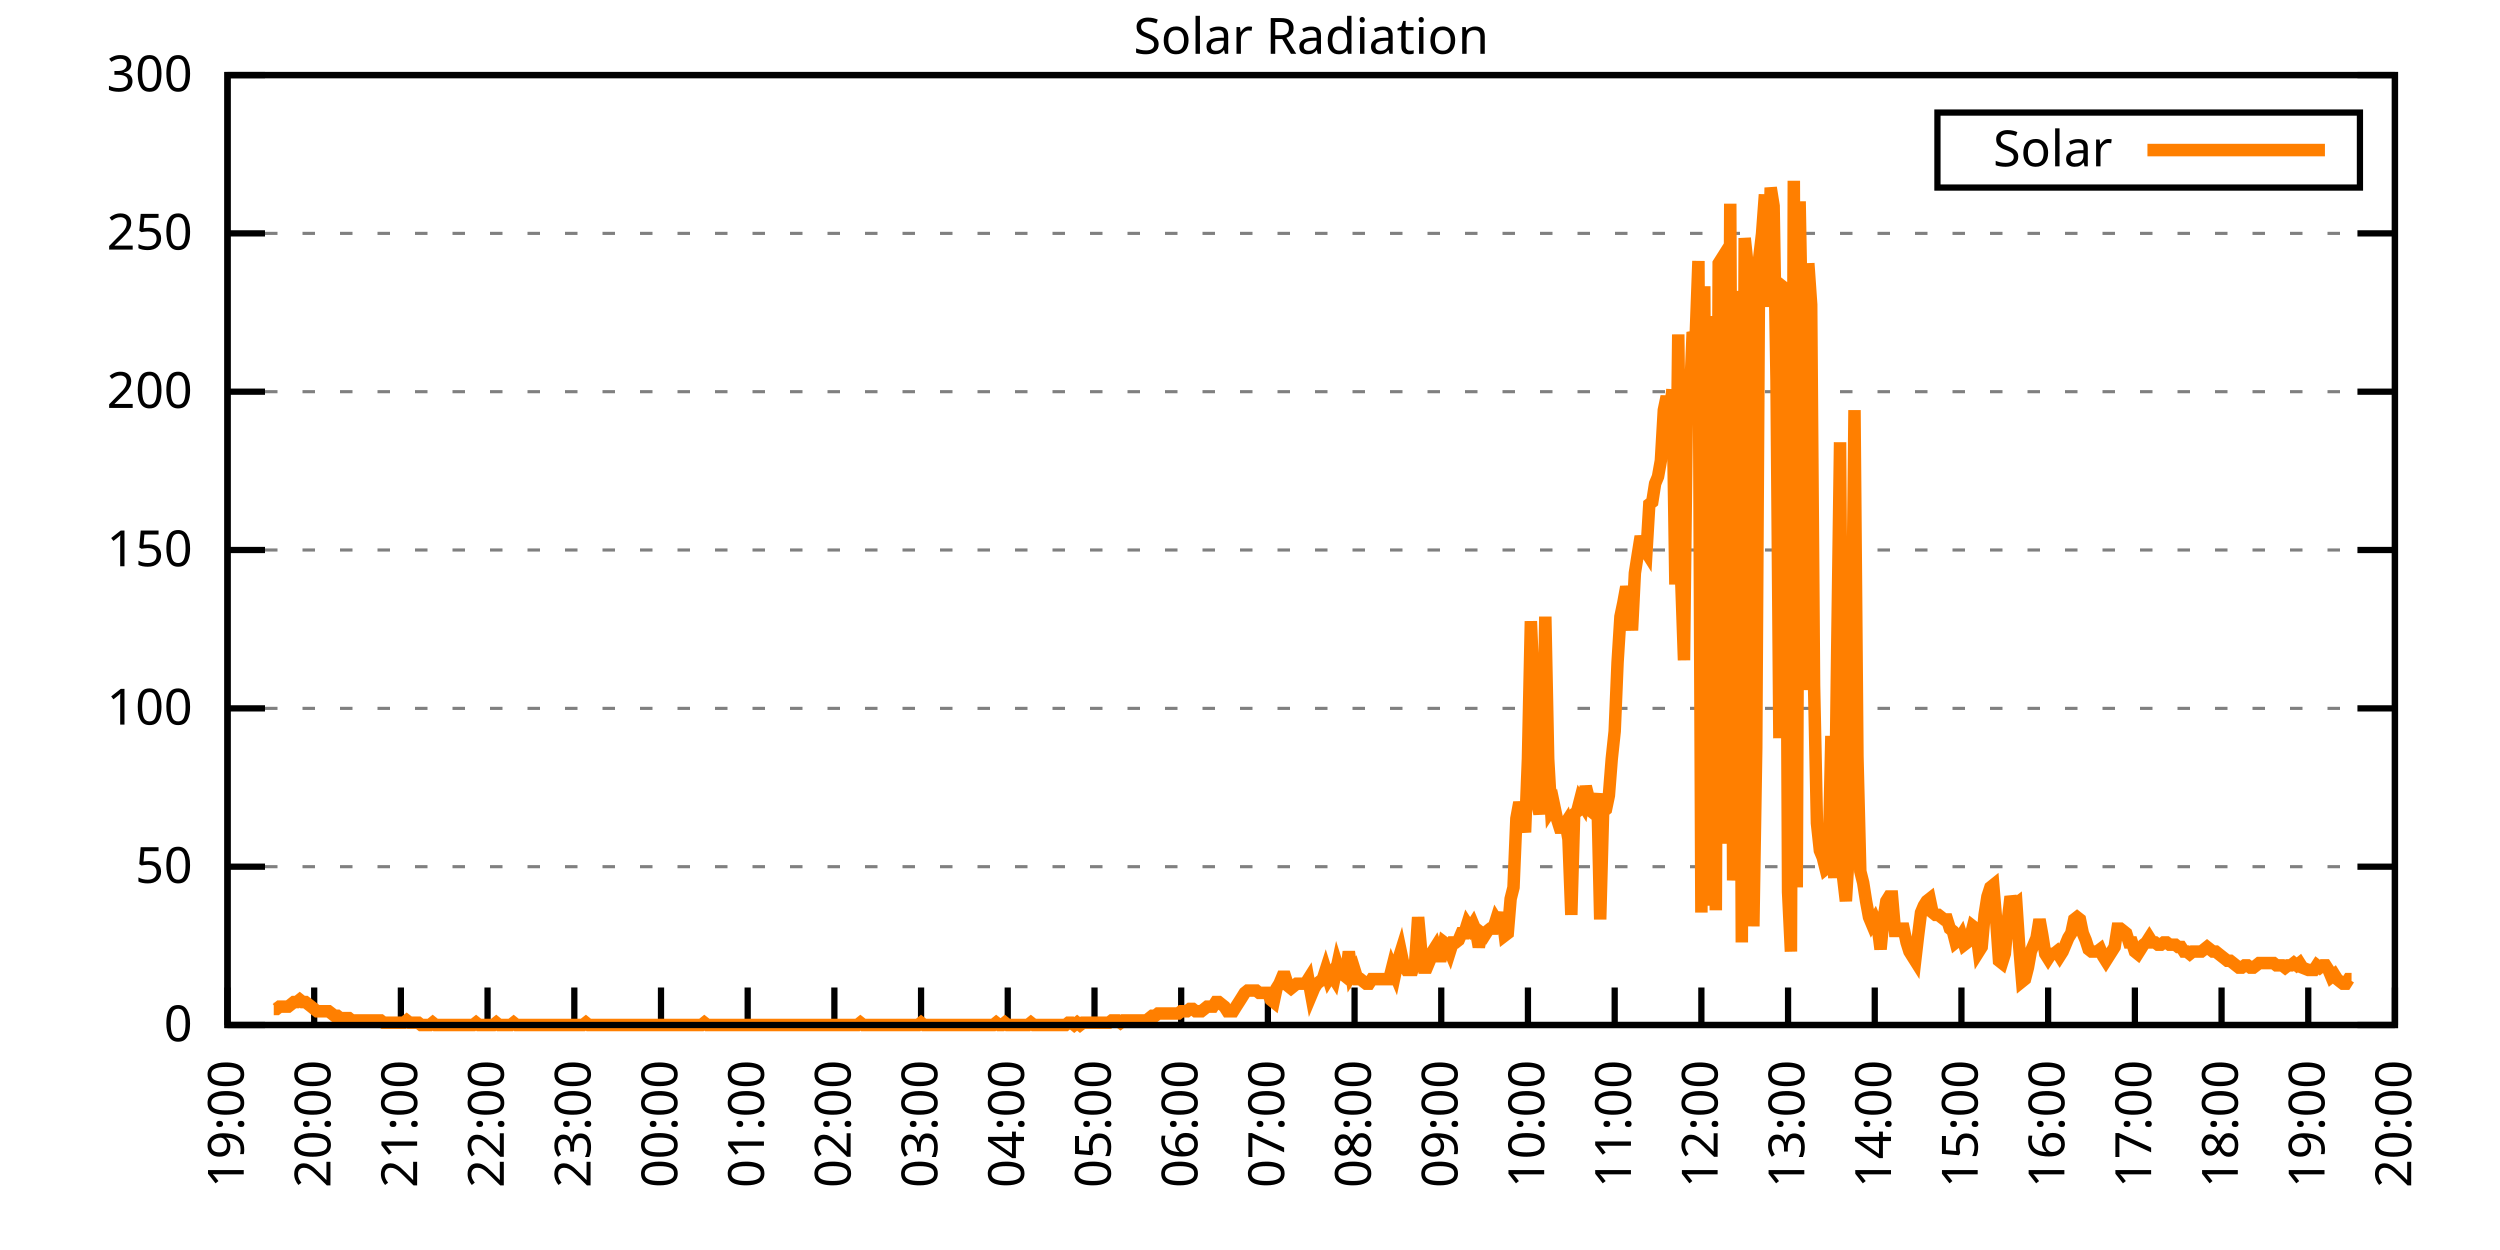
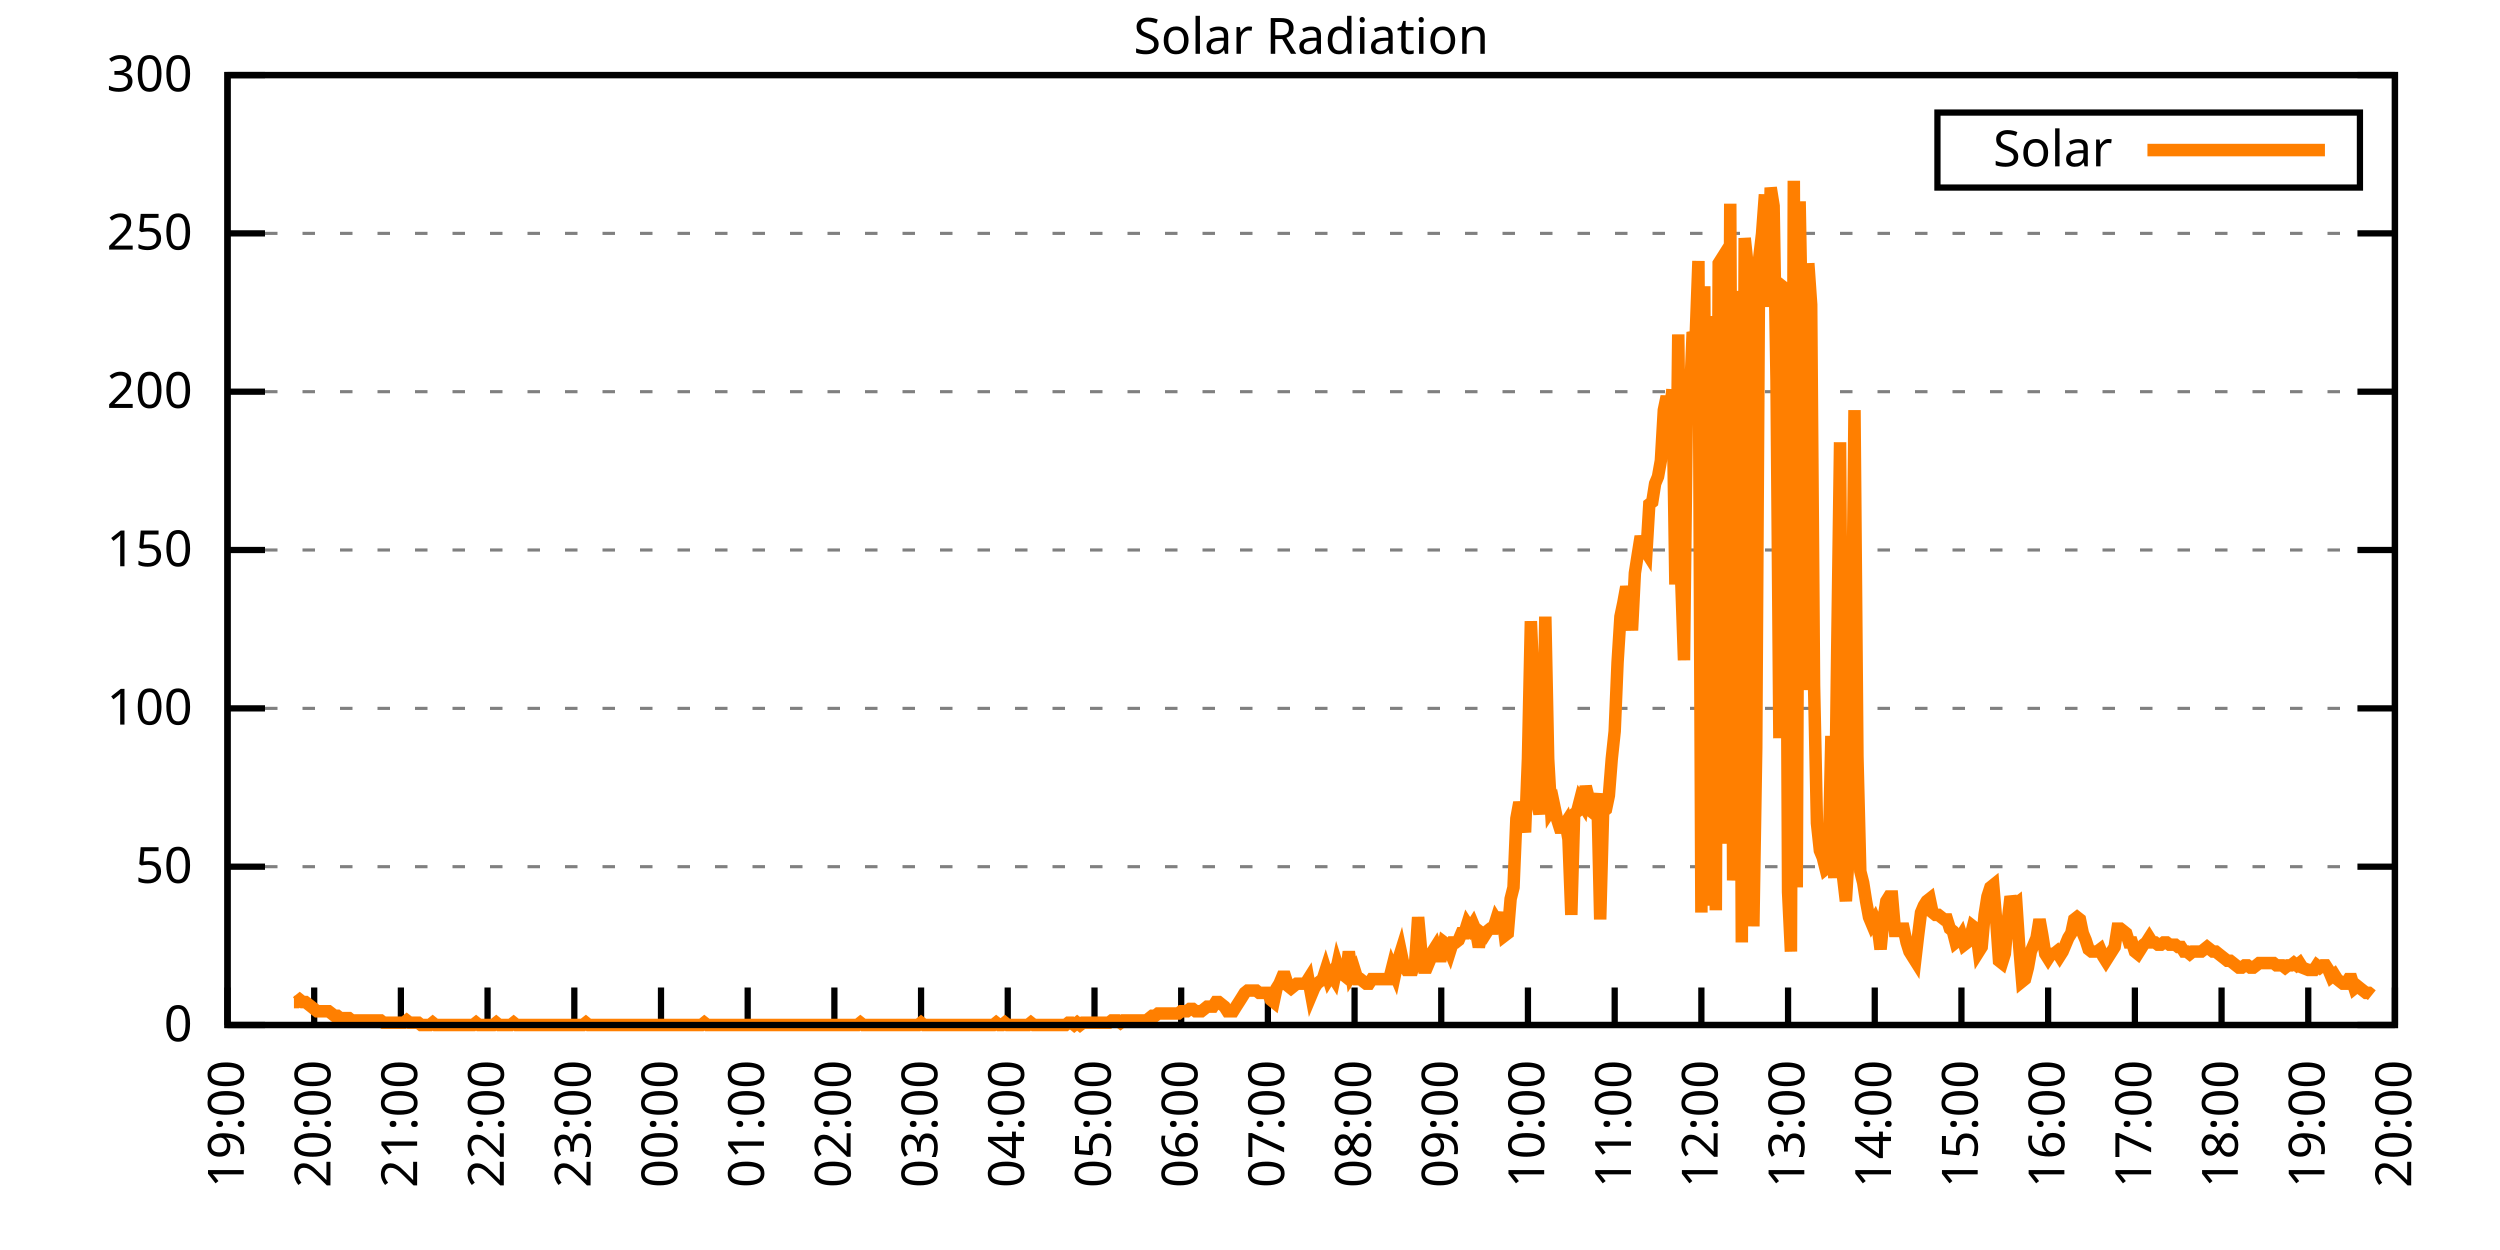
<svg xmlns="http://www.w3.org/2000/svg" xmlns:xlink="http://www.w3.org/1999/xlink" width="400" height="200" viewBox="0 0 400 200">
  <g id="gnuplot_canvas">
    <rect x="0" y="0" width="400" height="200" fill="none" />
    <defs>
      <circle id="gpDot" r="0.5" stroke-width="0.5" stroke="currentColor" />
      <path id="gpPt0" stroke-width="0.333" stroke="currentColor" d="M-1,0 h2 M0,-1 v2" />
      <path id="gpPt1" stroke-width="0.333" stroke="currentColor" d="M-1,-1 L1,1 M1,-1 L-1,1" />
      <path id="gpPt2" stroke-width="0.333" stroke="currentColor" d="M-1,0 L1,0 M0,-1 L0,1 M-1,-1 L1,1 M-1,1 L1,-1" />
      <rect id="gpPt3" stroke-width="0.333" stroke="currentColor" x="-1" y="-1" width="2" height="2" />
      <rect id="gpPt4" stroke-width="0.333" stroke="currentColor" fill="currentColor" x="-1" y="-1" width="2" height="2" />
      <circle id="gpPt5" stroke-width="0.333" stroke="currentColor" cx="0" cy="0" r="1" />
      <use xlink:href="#gpPt5" id="gpPt6" fill="currentColor" stroke="none" />
      <path id="gpPt7" stroke-width="0.333" stroke="currentColor" d="M0,-1.33 L-1.33,0.67 L1.33,0.67 z" />
      <use xlink:href="#gpPt7" id="gpPt8" fill="currentColor" stroke="none" />
      <use xlink:href="#gpPt7" id="gpPt9" stroke="currentColor" transform="rotate(180)" />
      <use xlink:href="#gpPt9" id="gpPt10" fill="currentColor" stroke="none" />
      <use xlink:href="#gpPt3" id="gpPt11" stroke="currentColor" transform="rotate(45)" />
      <use xlink:href="#gpPt11" id="gpPt12" fill="currentColor" stroke="none" />
      <path id="gpPt13" stroke-width="0.333" stroke="currentColor" d="M0,1.330 L1.265,0.411 L0.782,-1.067 L-0.782,-1.076 L-1.265,0.411 z" />
      <use xlink:href="#gpPt13" id="gpPt14" fill="currentColor" stroke="none" />
      <filter id="textbox" filterUnits="objectBoundingBox" x="0" y="0" height="1" width="1">
        <feFlood flood-color="white" flood-opacity="1" result="bgnd" />
        <feComposite in="SourceGraphic" in2="bgnd" operator="atop" />
      </filter>
      <filter id="greybox" filterUnits="objectBoundingBox" x="0" y="0" height="1" width="1">
        <feFlood flood-color="lightgrey" flood-opacity="1" result="grey" />
        <feComposite in="SourceGraphic" in2="grey" operator="atop" />
      </filter>
    </defs>
    <g fill="none" color="white" stroke="currentColor" stroke-width="1.00" stroke-linecap="butt" stroke-linejoin="miter">
</g>
    <g fill="none" color="black" stroke="currentColor" stroke-width="1.00" stroke-linecap="butt" stroke-linejoin="miter">
      <g stroke="none" shape-rendering="crispEdges">
        <polygon fill="rgb(255, 255, 255)" points="36.40,164.00 383.18,164.00 383.18,12.02 36.40,12.02 " />
      </g>
    </g>
    <g fill="none" color="black" stroke="currentColor" stroke-width="1.00" stroke-linecap="butt" stroke-linejoin="miter">
</g>
    <g fill="none" color="black" stroke="black" stroke-width="0.50" stroke-linecap="butt" stroke-linejoin="miter">
</g>
    <g fill="none" color="gray" stroke="currentColor" stroke-width="0.50" stroke-linecap="butt" stroke-linejoin="miter">
      <path stroke="gray" stroke-dasharray="2,4" class="gridline" d="M36.40,164.00 L383.19,164.00  " />
    </g>
    <g fill="none" color="gray" stroke="gray" stroke-width="1.00" stroke-linecap="butt" stroke-linejoin="miter">
</g>
    <g fill="none" color="black" stroke="currentColor" stroke-width="1.00" stroke-linecap="butt" stroke-linejoin="miter">
      <path stroke="black" d="M36.40,164.00 L42.40,164.00 M383.19,164.00 L377.19,164.00  " />
      <g transform="translate(30.80,166.60)" stroke="none" fill="black" font-family="Sans" font-size="8.00" text-anchor="end">
        <text>
          <tspan font-family="Sans"> 0</tspan>
        </text>
      </g>
    </g>
    <g fill="none" color="black" stroke="currentColor" stroke-width="1.00" stroke-linecap="butt" stroke-linejoin="miter">
</g>
    <g fill="none" color="black" stroke="black" stroke-width="0.50" stroke-linecap="butt" stroke-linejoin="miter">
</g>
    <g fill="none" color="gray" stroke="currentColor" stroke-width="0.50" stroke-linecap="butt" stroke-linejoin="miter">
      <path stroke="gray" stroke-dasharray="2,4" class="gridline" d="M36.40,138.67 L383.19,138.67  " />
    </g>
    <g fill="none" color="gray" stroke="gray" stroke-width="1.00" stroke-linecap="butt" stroke-linejoin="miter">
</g>
    <g fill="none" color="black" stroke="currentColor" stroke-width="1.00" stroke-linecap="butt" stroke-linejoin="miter">
      <path stroke="black" d="M36.40,138.67 L42.40,138.67 M383.19,138.67 L377.19,138.67  " />
      <g transform="translate(30.80,141.27)" stroke="none" fill="black" font-family="Sans" font-size="8.00" text-anchor="end">
        <text>
          <tspan font-family="Sans"> 50</tspan>
        </text>
      </g>
    </g>
    <g fill="none" color="black" stroke="currentColor" stroke-width="1.00" stroke-linecap="butt" stroke-linejoin="miter">
</g>
    <g fill="none" color="black" stroke="black" stroke-width="0.50" stroke-linecap="butt" stroke-linejoin="miter">
</g>
    <g fill="none" color="gray" stroke="currentColor" stroke-width="0.50" stroke-linecap="butt" stroke-linejoin="miter">
      <path stroke="gray" stroke-dasharray="2,4" class="gridline" d="M36.40,113.34 L383.19,113.34  " />
    </g>
    <g fill="none" color="gray" stroke="gray" stroke-width="1.00" stroke-linecap="butt" stroke-linejoin="miter">
</g>
    <g fill="none" color="black" stroke="currentColor" stroke-width="1.00" stroke-linecap="butt" stroke-linejoin="miter">
      <path stroke="black" d="M36.40,113.34 L42.40,113.34 M383.19,113.34 L377.19,113.34  " />
      <g transform="translate(30.80,115.94)" stroke="none" fill="black" font-family="Sans" font-size="8.00" text-anchor="end">
        <text>
          <tspan font-family="Sans"> 100</tspan>
        </text>
      </g>
    </g>
    <g fill="none" color="black" stroke="currentColor" stroke-width="1.00" stroke-linecap="butt" stroke-linejoin="miter">
</g>
    <g fill="none" color="black" stroke="black" stroke-width="0.50" stroke-linecap="butt" stroke-linejoin="miter">
</g>
    <g fill="none" color="gray" stroke="currentColor" stroke-width="0.50" stroke-linecap="butt" stroke-linejoin="miter">
      <path stroke="gray" stroke-dasharray="2,4" class="gridline" d="M36.40,88.00 L383.19,88.00  " />
    </g>
    <g fill="none" color="gray" stroke="gray" stroke-width="1.00" stroke-linecap="butt" stroke-linejoin="miter">
</g>
    <g fill="none" color="black" stroke="currentColor" stroke-width="1.00" stroke-linecap="butt" stroke-linejoin="miter">
      <path stroke="black" d="M36.40,88.00 L42.40,88.00 M383.19,88.00 L377.19,88.00  " />
      <g transform="translate(30.80,90.60)" stroke="none" fill="black" font-family="Sans" font-size="8.00" text-anchor="end">
        <text>
          <tspan font-family="Sans"> 150</tspan>
        </text>
      </g>
    </g>
    <g fill="none" color="black" stroke="currentColor" stroke-width="1.00" stroke-linecap="butt" stroke-linejoin="miter">
</g>
    <g fill="none" color="black" stroke="black" stroke-width="0.50" stroke-linecap="butt" stroke-linejoin="miter">
</g>
    <g fill="none" color="gray" stroke="currentColor" stroke-width="0.50" stroke-linecap="butt" stroke-linejoin="miter">
      <path stroke="gray" stroke-dasharray="2,4" class="gridline" d="M36.40,62.67 L383.19,62.67  " />
    </g>
    <g fill="none" color="gray" stroke="gray" stroke-width="1.00" stroke-linecap="butt" stroke-linejoin="miter">
</g>
    <g fill="none" color="black" stroke="currentColor" stroke-width="1.00" stroke-linecap="butt" stroke-linejoin="miter">
      <path stroke="black" d="M36.40,62.67 L42.40,62.67 M383.19,62.67 L377.19,62.67  " />
      <g transform="translate(30.80,65.27)" stroke="none" fill="black" font-family="Sans" font-size="8.00" text-anchor="end">
        <text>
          <tspan font-family="Sans"> 200</tspan>
        </text>
      </g>
    </g>
    <g fill="none" color="black" stroke="currentColor" stroke-width="1.00" stroke-linecap="butt" stroke-linejoin="miter">
</g>
    <g fill="none" color="black" stroke="black" stroke-width="0.50" stroke-linecap="butt" stroke-linejoin="miter">
</g>
    <g fill="none" color="gray" stroke="currentColor" stroke-width="0.50" stroke-linecap="butt" stroke-linejoin="miter">
      <path stroke="gray" stroke-dasharray="2,4" class="gridline" d="M36.40,37.34 L383.19,37.34  " />
    </g>
    <g fill="none" color="gray" stroke="gray" stroke-width="1.00" stroke-linecap="butt" stroke-linejoin="miter">
</g>
    <g fill="none" color="black" stroke="currentColor" stroke-width="1.00" stroke-linecap="butt" stroke-linejoin="miter">
      <path stroke="black" d="M36.40,37.34 L42.40,37.34 M383.19,37.34 L377.19,37.34  " />
      <g transform="translate(30.80,39.94)" stroke="none" fill="black" font-family="Sans" font-size="8.00" text-anchor="end">
        <text>
          <tspan font-family="Sans"> 250</tspan>
        </text>
      </g>
    </g>
    <g fill="none" color="black" stroke="currentColor" stroke-width="1.00" stroke-linecap="butt" stroke-linejoin="miter">
</g>
    <g fill="none" color="black" stroke="black" stroke-width="0.50" stroke-linecap="butt" stroke-linejoin="miter">
</g>
    <g fill="none" color="gray" stroke="currentColor" stroke-width="0.50" stroke-linecap="butt" stroke-linejoin="miter">
      <path stroke="gray" stroke-dasharray="2,4" class="gridline" d="M36.40,12.01 L383.19,12.01  " />
    </g>
    <g fill="none" color="gray" stroke="gray" stroke-width="1.00" stroke-linecap="butt" stroke-linejoin="miter">
</g>
    <g fill="none" color="black" stroke="currentColor" stroke-width="1.00" stroke-linecap="butt" stroke-linejoin="miter">
      <path stroke="black" d="M36.40,12.01 L42.40,12.01 M383.19,12.01 L377.19,12.01  " />
      <g transform="translate(30.80,14.61)" stroke="none" fill="black" font-family="Sans" font-size="8.00" text-anchor="end">
        <text>
          <tspan font-family="Sans"> 300</tspan>
        </text>
      </g>
    </g>
    <g fill="none" color="black" stroke="currentColor" stroke-width="1.00" stroke-linecap="butt" stroke-linejoin="miter">
      <path stroke="black" d="M36.40,164.00 L36.40,158.00  " />
      <g transform="translate(39.00,169.60) rotate(270.00)" stroke="none" fill="black" font-family="Sans" font-size="8.00" text-anchor="end">
        <text>
          <tspan font-family="Sans">19:00</tspan>
        </text>
      </g>
    </g>
    <g fill="none" color="black" stroke="currentColor" stroke-width="1.00" stroke-linecap="butt" stroke-linejoin="miter">
      <path stroke="black" d="M50.27,164.00 L50.27,158.00  " />
      <g transform="translate(52.87,169.60) rotate(270.00)" stroke="none" fill="black" font-family="Sans" font-size="8.00" text-anchor="end">
        <text>
          <tspan font-family="Sans">20:00</tspan>
        </text>
      </g>
    </g>
    <g fill="none" color="black" stroke="currentColor" stroke-width="1.00" stroke-linecap="butt" stroke-linejoin="miter">
      <path stroke="black" d="M64.14,164.00 L64.14,158.00  " />
      <g transform="translate(66.74,169.60) rotate(270.00)" stroke="none" fill="black" font-family="Sans" font-size="8.00" text-anchor="end">
        <text>
          <tspan font-family="Sans">21:00</tspan>
        </text>
      </g>
    </g>
    <g fill="none" color="black" stroke="currentColor" stroke-width="1.00" stroke-linecap="butt" stroke-linejoin="miter">
      <path stroke="black" d="M78.01,164.00 L78.01,158.00  " />
      <g transform="translate(80.61,169.60) rotate(270.00)" stroke="none" fill="black" font-family="Sans" font-size="8.00" text-anchor="end">
        <text>
          <tspan font-family="Sans">22:00</tspan>
        </text>
      </g>
    </g>
    <g fill="none" color="black" stroke="currentColor" stroke-width="1.00" stroke-linecap="butt" stroke-linejoin="miter">
      <path stroke="black" d="M91.89,164.00 L91.89,158.00  " />
      <g transform="translate(94.49,169.60) rotate(270.00)" stroke="none" fill="black" font-family="Sans" font-size="8.00" text-anchor="end">
        <text>
          <tspan font-family="Sans">23:00</tspan>
        </text>
      </g>
    </g>
    <g fill="none" color="black" stroke="currentColor" stroke-width="1.00" stroke-linecap="butt" stroke-linejoin="miter">
      <path stroke="black" d="M105.76,164.00 L105.76,158.00  " />
      <g transform="translate(108.36,169.60) rotate(270.00)" stroke="none" fill="black" font-family="Sans" font-size="8.00" text-anchor="end">
        <text>
          <tspan font-family="Sans">00:00</tspan>
        </text>
      </g>
    </g>
    <g fill="none" color="black" stroke="currentColor" stroke-width="1.00" stroke-linecap="butt" stroke-linejoin="miter">
      <path stroke="black" d="M119.63,164.00 L119.63,158.00  " />
      <g transform="translate(122.23,169.60) rotate(270.00)" stroke="none" fill="black" font-family="Sans" font-size="8.00" text-anchor="end">
        <text>
          <tspan font-family="Sans">01:00</tspan>
        </text>
      </g>
    </g>
    <g fill="none" color="black" stroke="currentColor" stroke-width="1.00" stroke-linecap="butt" stroke-linejoin="miter">
      <path stroke="black" d="M133.50,164.00 L133.50,158.00  " />
      <g transform="translate(136.10,169.60) rotate(270.00)" stroke="none" fill="black" font-family="Sans" font-size="8.00" text-anchor="end">
        <text>
          <tspan font-family="Sans">02:00</tspan>
        </text>
      </g>
    </g>
    <g fill="none" color="black" stroke="currentColor" stroke-width="1.00" stroke-linecap="butt" stroke-linejoin="miter">
      <path stroke="black" d="M147.37,164.00 L147.37,158.00  " />
      <g transform="translate(149.97,169.60) rotate(270.00)" stroke="none" fill="black" font-family="Sans" font-size="8.00" text-anchor="end">
        <text>
          <tspan font-family="Sans">03:00</tspan>
        </text>
      </g>
    </g>
    <g fill="none" color="black" stroke="currentColor" stroke-width="1.00" stroke-linecap="butt" stroke-linejoin="miter">
      <path stroke="black" d="M161.24,164.00 L161.24,158.00  " />
      <g transform="translate(163.84,169.60) rotate(270.00)" stroke="none" fill="black" font-family="Sans" font-size="8.00" text-anchor="end">
        <text>
          <tspan font-family="Sans">04:00</tspan>
        </text>
      </g>
    </g>
    <g fill="none" color="black" stroke="currentColor" stroke-width="1.00" stroke-linecap="butt" stroke-linejoin="miter">
      <path stroke="black" d="M175.12,164.00 L175.12,158.00  " />
      <g transform="translate(177.72,169.60) rotate(270.00)" stroke="none" fill="black" font-family="Sans" font-size="8.00" text-anchor="end">
        <text>
          <tspan font-family="Sans">05:00</tspan>
        </text>
      </g>
    </g>
    <g fill="none" color="black" stroke="currentColor" stroke-width="1.00" stroke-linecap="butt" stroke-linejoin="miter">
      <path stroke="black" d="M188.99,164.00 L188.99,158.00  " />
      <g transform="translate(191.59,169.60) rotate(270.00)" stroke="none" fill="black" font-family="Sans" font-size="8.00" text-anchor="end">
        <text>
          <tspan font-family="Sans">06:00</tspan>
        </text>
      </g>
    </g>
    <g fill="none" color="black" stroke="currentColor" stroke-width="1.00" stroke-linecap="butt" stroke-linejoin="miter">
      <path stroke="black" d="M202.86,164.00 L202.86,158.00  " />
      <g transform="translate(205.46,169.60) rotate(270.00)" stroke="none" fill="black" font-family="Sans" font-size="8.00" text-anchor="end">
        <text>
          <tspan font-family="Sans">07:00</tspan>
        </text>
      </g>
    </g>
    <g fill="none" color="black" stroke="currentColor" stroke-width="1.00" stroke-linecap="butt" stroke-linejoin="miter">
      <path stroke="black" d="M216.73,164.00 L216.73,158.00  " />
      <g transform="translate(219.33,169.60) rotate(270.00)" stroke="none" fill="black" font-family="Sans" font-size="8.00" text-anchor="end">
        <text>
          <tspan font-family="Sans">08:00</tspan>
        </text>
      </g>
    </g>
    <g fill="none" color="black" stroke="currentColor" stroke-width="1.00" stroke-linecap="butt" stroke-linejoin="miter">
      <path stroke="black" d="M230.60,164.00 L230.60,158.00  " />
      <g transform="translate(233.20,169.60) rotate(270.00)" stroke="none" fill="black" font-family="Sans" font-size="8.00" text-anchor="end">
        <text>
          <tspan font-family="Sans">09:00</tspan>
        </text>
      </g>
    </g>
    <g fill="none" color="black" stroke="currentColor" stroke-width="1.00" stroke-linecap="butt" stroke-linejoin="miter">
      <path stroke="black" d="M244.47,164.00 L244.47,158.00  " />
      <g transform="translate(247.07,169.60) rotate(270.00)" stroke="none" fill="black" font-family="Sans" font-size="8.00" text-anchor="end">
        <text>
          <tspan font-family="Sans">10:00</tspan>
        </text>
      </g>
    </g>
    <g fill="none" color="black" stroke="currentColor" stroke-width="1.00" stroke-linecap="butt" stroke-linejoin="miter">
      <path stroke="black" d="M258.35,164.00 L258.35,158.00  " />
      <g transform="translate(260.95,169.60) rotate(270.00)" stroke="none" fill="black" font-family="Sans" font-size="8.00" text-anchor="end">
        <text>
          <tspan font-family="Sans">11:00</tspan>
        </text>
      </g>
    </g>
    <g fill="none" color="black" stroke="currentColor" stroke-width="1.00" stroke-linecap="butt" stroke-linejoin="miter">
      <path stroke="black" d="M272.22,164.00 L272.22,158.00  " />
      <g transform="translate(274.82,169.60) rotate(270.00)" stroke="none" fill="black" font-family="Sans" font-size="8.00" text-anchor="end">
        <text>
          <tspan font-family="Sans">12:00</tspan>
        </text>
      </g>
    </g>
    <g fill="none" color="black" stroke="currentColor" stroke-width="1.00" stroke-linecap="butt" stroke-linejoin="miter">
      <path stroke="black" d="M286.09,164.00 L286.09,158.00  " />
      <g transform="translate(288.69,169.60) rotate(270.00)" stroke="none" fill="black" font-family="Sans" font-size="8.00" text-anchor="end">
        <text>
          <tspan font-family="Sans">13:00</tspan>
        </text>
      </g>
    </g>
    <g fill="none" color="black" stroke="currentColor" stroke-width="1.00" stroke-linecap="butt" stroke-linejoin="miter">
      <path stroke="black" d="M299.96,164.00 L299.96,158.00  " />
      <g transform="translate(302.56,169.60) rotate(270.00)" stroke="none" fill="black" font-family="Sans" font-size="8.00" text-anchor="end">
        <text>
          <tspan font-family="Sans">14:00</tspan>
        </text>
      </g>
    </g>
    <g fill="none" color="black" stroke="currentColor" stroke-width="1.00" stroke-linecap="butt" stroke-linejoin="miter">
      <path stroke="black" d="M313.83,164.00 L313.83,158.00  " />
      <g transform="translate(316.43,169.60) rotate(270.00)" stroke="none" fill="black" font-family="Sans" font-size="8.00" text-anchor="end">
        <text>
          <tspan font-family="Sans">15:00</tspan>
        </text>
      </g>
    </g>
    <g fill="none" color="black" stroke="currentColor" stroke-width="1.00" stroke-linecap="butt" stroke-linejoin="miter">
      <path stroke="black" d="M327.70,164.00 L327.70,158.00  " />
      <g transform="translate(330.30,169.60) rotate(270.00)" stroke="none" fill="black" font-family="Sans" font-size="8.00" text-anchor="end">
        <text>
          <tspan font-family="Sans">16:00</tspan>
        </text>
      </g>
    </g>
    <g fill="none" color="black" stroke="currentColor" stroke-width="1.00" stroke-linecap="butt" stroke-linejoin="miter">
      <path stroke="black" d="M341.58,164.00 L341.58,158.00  " />
      <g transform="translate(344.18,169.60) rotate(270.00)" stroke="none" fill="black" font-family="Sans" font-size="8.00" text-anchor="end">
        <text>
          <tspan font-family="Sans">17:00</tspan>
        </text>
      </g>
    </g>
    <g fill="none" color="black" stroke="currentColor" stroke-width="1.00" stroke-linecap="butt" stroke-linejoin="miter">
      <path stroke="black" d="M355.45,164.00 L355.45,158.00  " />
      <g transform="translate(358.05,169.60) rotate(270.00)" stroke="none" fill="black" font-family="Sans" font-size="8.00" text-anchor="end">
        <text>
          <tspan font-family="Sans">18:00</tspan>
        </text>
      </g>
    </g>
    <g fill="none" color="black" stroke="currentColor" stroke-width="1.00" stroke-linecap="butt" stroke-linejoin="miter">
      <path stroke="black" d="M369.32,164.00 L369.32,158.00  " />
      <g transform="translate(371.92,169.60) rotate(270.00)" stroke="none" fill="black" font-family="Sans" font-size="8.00" text-anchor="end">
        <text>
          <tspan font-family="Sans">19:00</tspan>
        </text>
      </g>
    </g>
    <g fill="none" color="black" stroke="currentColor" stroke-width="1.00" stroke-linecap="butt" stroke-linejoin="miter">
      <path stroke="black" d="M383.19,164.00 L383.19,158.00  " />
      <g transform="translate(385.79,169.60) rotate(270.00)" stroke="none" fill="black" font-family="Sans" font-size="8.00" text-anchor="end">
        <text>
          <tspan font-family="Sans">20:00</tspan>
        </text>
      </g>
    </g>
    <g fill="none" color="black" stroke="currentColor" stroke-width="1.00" stroke-linecap="butt" stroke-linejoin="miter">
</g>
    <g fill="none" color="black" stroke="currentColor" stroke-width="1.00" stroke-linecap="butt" stroke-linejoin="miter">
      <path stroke="black" d="M36.40,12.01 L36.40,164.00 L383.19,164.00 L383.19,12.01 L36.40,12.01 Z  " />
    </g>
    <g fill="none" color="black" stroke="currentColor" stroke-width="1.00" stroke-linecap="butt" stroke-linejoin="miter">
</g>
    <g fill="none" color="black" stroke="currentColor" stroke-width="1.00" stroke-linecap="butt" stroke-linejoin="miter">
      <path stroke="black" d="M309.99,30.01 L309.99,18.01 L377.59,18.01 L377.59,30.01 L309.99,30.01 Z  " />
    </g>
    <g id="Solar_Radiation_plot_1">
      <g fill="none" color="white" stroke="black" stroke-width="2.00" stroke-linecap="butt" stroke-linejoin="miter">
</g>
      <g fill="none" color="black" stroke="currentColor" stroke-width="2.00" stroke-linecap="butt" stroke-linejoin="miter">
        <g transform="translate(337.99,26.61)" stroke="none" fill="black" font-family="Sans" font-size="8.00" text-anchor="end">
          <text>
            <tspan font-family="Sans">Solar</tspan>
          </text>
        </g>
      </g>
      <g fill="none" color="black" stroke="currentColor" stroke-width="2.00" stroke-linecap="butt" stroke-linejoin="miter">
-         <path stroke="rgb(255, 127,   0)" d="M343.59,24.01 L371.99,24.01 M43.80,161.43 L44.26,161.43 L44.72,161.06 L45.19,161.06 L45.65,161.06 L46.11,161.06   L46.57,160.70 L47.03,160.33 L47.50,160.33 L47.96,159.96 L48.42,160.33 L48.88,160.33 L49.35,160.70 L49.81,161.06   L50.27,161.43 L50.73,161.80 L51.20,161.80 L51.66,161.80 L52.12,161.80 L52.58,161.80 L53.05,162.16 L53.51,162.53   L53.97,162.53 L54.43,162.90 L54.90,162.90 L55.36,162.90 L55.82,162.90 L56.28,163.27 L56.75,163.27 L57.21,163.27   L57.67,163.27 L58.13,163.27 L58.59,163.27 L59.06,163.27 L59.52,163.27 L59.98,163.27 L60.44,163.27 L60.91,163.27   L61.37,163.63 L61.83,163.63 L62.29,163.63 L62.76,163.63 L63.22,163.63 L63.68,163.63 L64.14,163.63 L64.61,163.63   L65.07,163.27 L65.53,163.63 L65.99,163.63 L66.46,163.63 L66.92,163.63 L67.38,164.00 L67.84,164.00 L68.30,164.00   L68.77,164.00 L69.23,163.63 L69.69,164.00 L70.15,164.00 L70.62,164.00 L71.08,164.00 L71.54,164.00 L72.00,164.00   L72.47,164.00 L72.93,164.00 L73.39,164.00 L73.85,164.00 L74.32,164.00 L74.78,164.00 L75.24,164.00 L75.70,164.00   L76.17,163.63 L76.63,164.00 L77.09,164.00 L77.55,164.00 L78.01,164.00 L78.48,164.00 L78.94,164.00 L79.40,163.63   L79.86,164.00 L80.33,164.00 L80.79,164.00 L81.25,164.00 L81.71,164.00 L82.18,163.63 L82.64,164.00 L83.10,164.00   L83.56,164.00 L84.03,164.00 L84.49,164.00 L84.95,164.00 L85.41,164.00 L85.88,164.00 L86.34,164.00 L86.80,164.00   L87.26,164.00 L87.72,164.00 L88.19,164.00 L88.65,164.00 L89.11,164.00 L89.57,164.00 L90.04,164.00 L90.50,164.00   L90.96,164.00 L91.42,164.00 L91.89,164.00 L92.35,164.00 L92.81,164.00 L93.27,164.00 L93.74,163.63 L94.20,164.00   L94.66,164.00 L95.12,164.00 L95.59,164.00 L96.05,164.00 L96.51,164.00 L96.97,164.00 L97.44,164.00 L97.90,164.00   L98.36,164.00 L98.82,164.00 L99.28,164.00 L99.75,164.00 L100.21,164.00 L100.67,164.00 L101.13,164.00 L101.60,164.00   L102.06,164.00 L102.52,164.00 L102.98,164.00 L103.45,164.00 L103.91,164.00 L104.37,164.00 L104.83,164.00 L105.30,164.00   L105.76,164.00 L106.22,164.00 L106.68,164.00 L107.15,164.00 L107.61,164.00 L108.07,164.00 L108.53,164.00 L108.99,164.00   L109.46,164.00 L109.92,164.00 L110.38,164.00 L110.84,164.00 L111.31,164.00 L111.77,164.00 L112.23,164.00 L112.69,163.63   L113.16,164.00 L113.62,164.00 L114.08,164.00 L114.54,164.00 L115.01,164.00 L115.47,164.00 L115.93,164.00 L116.39,164.00   L116.86,164.00 L117.32,164.00 L117.78,164.00 L118.24,164.00 L118.70,164.00 L119.17,164.00 L119.63,164.00 L120.09,164.00   L120.55,164.00 L121.02,164.00 L121.48,164.00 L121.94,164.00 L122.40,164.00 L122.87,164.00 L123.33,164.00 L123.79,164.00   L124.25,164.00 L124.72,164.00 L125.18,164.00 L125.64,164.00 L126.10,164.00 L126.57,164.00 L127.03,164.00 L127.49,164.00   L127.95,164.00 L128.41,164.00 L128.88,164.00 L129.34,164.00 L129.80,164.00 L130.26,164.00 L130.73,164.00 L131.19,164.00   L131.65,164.00 L132.11,164.00 L132.58,164.00 L133.04,164.00 L133.50,164.00 L133.96,164.00 L134.43,164.00 L134.89,164.00   L135.35,164.00 L135.81,164.00 L136.28,164.00 L136.74,164.00 L137.20,164.00 L137.66,163.63 L138.13,164.00 L138.59,164.00   L139.05,164.00 L139.51,164.00 L139.97,164.00 L140.44,164.00 L140.90,164.00 L141.36,164.00 L141.82,164.00 L142.29,164.00   L142.75,164.00 L143.21,164.00 L143.67,164.00 L144.14,164.00 L144.60,164.00 L145.06,164.00 L145.52,164.00 L145.99,164.00   L146.45,164.00 L146.91,164.00 L147.37,163.63 L147.84,164.00 L148.30,164.00 L148.76,164.00 L149.22,164.00 L149.68,164.00   L150.15,164.00 L150.61,164.00 L151.07,164.00 L151.53,164.00 L152.00,164.00 L152.46,164.00 L152.92,164.00 L153.38,164.00   L153.85,164.00 L154.31,164.00 L154.77,164.00 L155.23,164.00 L155.70,164.00 L156.16,164.00 L156.62,164.00 L157.08,164.00   L157.55,164.00 L158.01,164.00 L158.47,164.00 L158.93,164.00 L159.39,163.63 L159.86,164.00 L160.32,164.00 L160.78,163.63   L161.24,164.00 L161.71,164.00 L162.17,164.00 L162.63,164.00 L163.09,164.00 L163.56,164.00 L164.02,164.00 L164.48,164.00   L164.94,163.63 L165.41,164.00 L165.87,164.00 L166.33,164.00 L166.79,164.00 L167.26,164.00 L167.72,164.00 L168.18,164.00   L168.64,164.00 L169.10,164.00 L169.57,164.00 L170.03,164.00 L170.49,164.00 L170.95,163.63 L171.42,163.63 L171.88,164.00   L172.34,163.63 L172.80,164.00 L173.27,163.63 L173.73,163.63 L174.19,163.63 L174.65,163.63 L175.12,163.63 L175.58,163.63   L176.04,163.63 L176.50,163.63 L176.97,163.63 L177.43,163.63 L177.89,163.27 L178.35,163.27 L178.82,163.27 L179.28,163.63   L179.74,163.27 L180.20,163.27 L180.66,163.27 L181.13,163.27 L181.59,163.27 L182.05,163.27 L182.51,163.27 L182.98,163.27   L183.44,163.27 L183.90,162.90 L184.36,162.53 L184.83,162.53 L185.29,162.16 L185.75,162.16 L186.21,162.16 L186.68,162.16   L187.14,162.16 L187.60,162.16 L188.06,162.16 L188.53,162.16 L188.99,161.80 L189.45,161.80 L189.91,161.80 L190.37,161.43   L190.84,161.43 L191.30,161.80 L191.76,161.80 L192.22,161.80 L192.69,161.43 L193.15,161.06 L193.61,161.06 L194.07,161.06   L194.54,160.33 L195.00,160.33 L195.46,160.70 L195.92,161.06 L196.39,161.80 L196.85,161.80 L197.31,161.80 L197.77,161.06   L198.24,160.33 L198.70,159.60 L199.16,158.86 L199.62,158.49 L200.08,158.49 L200.55,158.49 L201.01,158.49 L201.47,158.86   L201.93,158.86 L202.40,158.86 L202.86,158.86 L203.32,159.96 L203.78,160.33 L204.25,158.13 L204.71,157.39 L205.17,156.29   L205.63,156.29 L206.10,157.76 L206.56,158.13 L207.02,157.76 L207.48,157.39 L207.95,157.39 L208.41,157.39 L208.87,157.39   L209.33,156.66 L209.80,159.23 L210.26,158.13 L210.72,157.39 L211.18,157.03 L211.64,156.66 L212.11,155.19 L212.57,156.66   L213.03,155.92 L213.49,156.66 L213.96,154.46 L214.42,155.92 L214.88,155.92 L215.34,156.29 L215.81,152.25 L216.27,155.92   L216.73,155.19 L217.19,156.66 L217.66,156.66 L218.12,157.03 L218.58,157.39 L219.04,157.39 L219.51,156.66 L219.97,156.66   L220.43,156.66 L220.89,156.66 L221.35,156.66 L221.82,156.66 L222.28,156.66 L222.74,154.82 L223.20,155.92 L223.67,153.72   L224.13,152.25 L224.59,154.46 L225.05,155.19 L225.52,155.19 L225.98,155.19 L226.44,153.72 L226.90,146.75 L227.37,151.89   L227.83,154.82 L228.29,154.82 L228.75,153.72 L229.22,152.25 L229.68,151.52 L230.14,152.99 L230.60,152.99 L231.06,150.79   L231.53,151.15 L231.99,152.25 L232.45,150.79 L232.91,150.79 L233.38,150.42 L233.84,149.32 L234.30,149.32 L234.76,147.85   L235.23,148.58 L235.69,147.85 L236.15,148.95 L236.61,151.52 L237.08,149.32 L237.54,149.68 L238.00,148.95 L238.46,148.58   L238.93,148.58 L239.39,147.11 L239.85,147.85 L240.31,146.01 L240.77,149.68 L241.24,149.32 L241.70,143.81 L242.16,141.98   L242.62,130.96 L243.09,128.39 L243.55,130.23 L244.01,133.17 L244.47,121.42 L244.94,99.39 L245.40,110.41 L245.86,128.03   L246.32,130.23 L246.79,126.19 L247.25,98.66 L247.71,121.42 L248.17,129.49 L248.64,128.76 L249.10,130.96 L249.56,132.43   L250.02,132.43 L250.49,131.70 L250.95,134.27 L251.41,146.38 L251.87,130.23 L252.33,129.86 L252.80,128.03 L253.26,128.76   L253.72,125.82 L254.18,127.66 L254.65,129.86 L255.11,130.23 L255.57,126.93 L256.03,147.11 L256.50,129.86 L256.96,129.49   L257.42,127.29 L257.88,121.42 L258.35,117.01 L258.81,106.00 L259.27,98.66 L259.73,96.46 L260.20,93.89 L260.66,95.72   L261.12,100.86 L261.58,91.69 L262.04,88.75 L262.51,85.81 L262.97,87.65 L263.43,88.38 L263.89,80.67 L264.36,80.31   L264.82,77.37 L265.28,76.27 L265.74,73.70 L266.21,65.62 L266.67,63.42 L267.13,66.36 L267.59,62.32 L268.06,93.52   L268.52,53.51 L268.98,92.42 L269.44,105.64 L269.91,64.16 L270.37,64.52 L270.83,53.14 L271.29,54.24 L271.75,41.76   L272.22,146.01 L272.68,45.80 L273.14,144.91 L273.60,50.57 L274.07,93.89 L274.53,145.65 L274.99,42.13 L275.45,41.40   L275.92,46.54 L276.38,135.00 L276.84,32.59 L277.30,140.87 L277.77,130.96 L278.23,46.54 L278.69,150.79 L279.15,38.09   L279.62,42.50 L280.08,65.62 L280.54,148.22 L281.00,119.58 L281.46,41.40 L281.93,37.36 L282.39,31.12 L282.85,49.11   L283.31,30.02 L283.78,32.95 L284.24,60.85 L284.70,118.12 L285.16,45.80 L285.63,46.17 L286.09,142.71 L286.55,152.25   L287.01,28.92 L287.48,141.98 L287.94,32.22 L288.40,57.55 L288.86,110.41 L289.33,42.13 L289.79,48.74 L290.25,109.67   L290.71,131.70 L291.18,136.10 L291.64,137.20 L292.10,139.04 L292.56,138.67 L293.02,117.75 L293.49,140.51 L293.95,104.17   L294.41,70.76 L294.87,140.14 L295.34,144.18 L295.80,136.47 L296.26,110.04 L296.72,65.62 L297.19,121.05 L297.65,139.41   L298.11,141.24 L298.57,144.18 L299.04,146.75 L299.50,147.85 L299.96,147.11 L300.42,148.22 L300.89,151.89 L301.35,147.11   L301.81,144.18 L302.27,143.44 L302.73,143.44 L303.20,148.95 L303.66,148.95 L304.12,148.58 L304.58,148.58 L305.05,150.79   L305.51,152.25 L305.97,152.99 L306.43,153.72 L306.90,149.68 L307.36,146.01 L307.82,144.91 L308.28,144.18 L308.75,143.81   L309.21,146.01 L309.67,146.38 L310.13,146.38 L310.60,146.75 L311.06,147.11 L311.52,147.11 L311.98,148.58 L312.44,148.95   L312.91,150.79 L313.37,150.42 L313.83,149.68 L314.29,151.15 L314.76,150.79 L315.22,150.05 L315.68,148.22 L316.14,148.58   L316.61,152.25 L317.07,151.52 L317.53,146.38 L317.99,143.44 L318.46,141.98 L318.92,141.61 L319.38,147.11 L319.84,153.72   L320.31,154.09 L320.77,152.62 L321.23,147.48 L321.69,143.44 L322.15,144.91 L322.62,144.55 L323.08,151.52 L323.54,157.03   L324.00,156.66 L324.47,154.82 L324.93,152.25 L325.39,151.15 L325.85,150.05 L326.32,147.11 L326.78,149.68 L327.24,152.62   L327.70,153.35 L328.17,152.62 L328.63,152.62 L329.09,152.25 L329.55,152.99 L330.02,152.25 L330.48,151.15 L330.94,150.05   L331.40,149.32 L331.87,147.11 L332.33,146.75 L332.79,147.11 L333.25,149.32 L333.71,150.42 L334.18,151.89 L334.64,152.25   L335.10,152.25 L335.56,152.25 L336.03,151.89 L336.49,152.99 L336.95,153.72 L337.41,152.99 L337.88,152.25 L338.34,151.52   L338.80,148.58 L339.26,148.58 L339.73,148.95 L340.19,149.32 L340.65,150.79 L341.11,150.79 L341.58,152.25 L342.04,152.62   L342.50,151.89 L342.96,151.15 L343.42,150.79 L343.89,150.05 L344.35,150.79 L344.81,150.79 L345.27,151.15 L345.74,151.15   L346.20,150.79 L346.66,150.79 L347.12,151.15 L347.59,151.15 L348.05,151.15 L348.51,151.52 L348.97,151.52 L349.44,152.25   L349.90,152.25 L350.36,152.62 L350.82,152.25 L351.29,152.25 L351.75,152.25 L352.21,152.25 L352.67,151.89 L353.13,151.52   L353.60,151.89 L354.06,152.25 L354.52,152.25 L354.98,152.62 L355.45,152.99 L355.91,153.35 L356.37,153.72 L356.83,153.72   L357.30,154.09 L357.76,154.46 L358.22,154.82 L358.68,154.82 L359.15,154.46 L359.61,154.46 L360.07,154.82 L360.53,154.82   L361.00,154.46 L361.46,154.09 L361.92,154.09 L362.38,154.09 L362.84,154.09 L363.31,154.09 L363.77,154.09 L364.23,154.46   L364.69,154.46 L365.16,154.46 L365.62,154.82 L366.08,154.46 L366.54,154.46 L367.01,154.09 L367.47,154.46 L367.93,154.09   L368.39,154.82 L369.32,155.19 L369.78,155.19 L370.24,155.19 L370.71,154.46 L371.17,154.82 L371.63,154.46 L372.09,154.46   L372.56,155.19 L373.02,156.29 L373.48,155.92 L373.94,156.66 L374.40,157.03 L374.87,157.39 L375.33,157.39 L375.79,156.66   L376.25,156.66  " />
+         <path stroke="rgb(255, 127,   0)" d="M343.59,24.01 L371.99,24.01 M47.03,160.33 L47.50,160.33 L47.96,159.96 L48.42,160.33 L48.88,160.33 L49.35,160.70   L49.81,161.06 L50.27,161.43 L50.73,161.80 L51.20,161.80 L51.66,161.80 L52.12,161.80 L52.58,161.80 L53.05,162.16   L53.51,162.53 L53.97,162.53 L54.43,162.90 L54.90,162.90 L55.36,162.90 L55.82,162.90 L56.28,163.27 L56.75,163.27   L57.21,163.27 L57.67,163.27 L58.13,163.27 L58.59,163.27 L59.06,163.27 L59.52,163.27 L59.98,163.27 L60.44,163.27   L60.91,163.27 L61.37,163.63 L61.83,163.63 L62.29,163.63 L62.76,163.63 L63.22,163.63 L63.68,163.63 L64.14,163.63   L64.61,163.63 L65.07,163.27 L65.53,163.63 L65.99,163.63 L66.46,163.63 L66.92,163.63 L67.38,164.00 L67.84,164.00   L68.30,164.00 L68.77,164.00 L69.23,163.63 L69.69,164.00 L70.15,164.00 L70.62,164.00 L71.08,164.00 L71.54,164.00   L72.00,164.00 L72.47,164.00 L72.93,164.00 L73.39,164.00 L73.85,164.00 L74.32,164.00 L74.78,164.00 L75.24,164.00   L75.70,164.00 L76.17,163.63 L76.63,164.00 L77.09,164.00 L77.55,164.00 L78.01,164.00 L78.48,164.00 L78.94,164.00   L79.40,163.63 L79.86,164.00 L80.33,164.00 L80.79,164.00 L81.25,164.00 L81.71,164.00 L82.18,163.63 L82.64,164.00   L83.10,164.00 L83.56,164.00 L84.03,164.00 L84.49,164.00 L84.95,164.00 L85.41,164.00 L85.88,164.00 L86.34,164.00   L86.80,164.00 L87.26,164.00 L87.72,164.00 L88.19,164.00 L88.65,164.00 L89.11,164.00 L89.57,164.00 L90.04,164.00   L90.50,164.00 L90.96,164.00 L91.42,164.00 L91.89,164.00 L92.35,164.00 L92.81,164.00 L93.27,164.00 L93.74,163.63   L94.20,164.00 L94.66,164.00 L95.12,164.00 L95.59,164.00 L96.05,164.00 L96.51,164.00 L96.97,164.00 L97.44,164.00   L97.90,164.00 L98.36,164.00 L98.82,164.00 L99.28,164.00 L99.75,164.00 L100.21,164.00 L100.67,164.00 L101.13,164.00   L101.60,164.00 L102.06,164.00 L102.52,164.00 L102.98,164.00 L103.45,164.00 L103.91,164.00 L104.37,164.00 L104.83,164.00   L105.30,164.00 L105.76,164.00 L106.22,164.00 L106.68,164.00 L107.15,164.00 L107.61,164.00 L108.07,164.00 L108.53,164.00   L108.99,164.00 L109.46,164.00 L109.92,164.00 L110.38,164.00 L110.84,164.00 L111.31,164.00 L111.77,164.00 L112.23,164.00   L112.69,163.63 L113.16,164.00 L113.62,164.00 L114.08,164.00 L114.54,164.00 L115.01,164.00 L115.47,164.00 L115.93,164.00   L116.39,164.00 L116.86,164.00 L117.32,164.00 L117.78,164.00 L118.24,164.00 L118.70,164.00 L119.17,164.00 L119.63,164.00   L120.09,164.00 L120.55,164.00 L121.02,164.00 L121.48,164.00 L121.94,164.00 L122.40,164.00 L122.87,164.00 L123.33,164.00   L123.79,164.00 L124.25,164.00 L124.72,164.00 L125.18,164.00 L125.64,164.00 L126.10,164.00 L126.57,164.00 L127.03,164.00   L127.49,164.00 L127.95,164.00 L128.41,164.00 L128.88,164.00 L129.34,164.00 L129.80,164.00 L130.26,164.00 L130.73,164.00   L131.19,164.00 L131.65,164.00 L132.11,164.00 L132.58,164.00 L133.04,164.00 L133.50,164.00 L133.96,164.00 L134.43,164.00   L134.89,164.00 L135.35,164.00 L135.81,164.00 L136.28,164.00 L136.74,164.00 L137.20,164.00 L137.66,163.63 L138.13,164.00   L138.59,164.00 L139.05,164.00 L139.51,164.00 L139.97,164.00 L140.44,164.00 L140.90,164.00 L141.36,164.00 L141.82,164.00   L142.29,164.00 L142.75,164.00 L143.21,164.00 L143.67,164.00 L144.14,164.00 L144.60,164.00 L145.06,164.00 L145.52,164.00   L145.99,164.00 L146.45,164.00 L146.91,164.00 L147.37,163.63 L147.84,164.00 L148.30,164.00 L148.76,164.00 L149.22,164.00   L149.68,164.00 L150.15,164.00 L150.61,164.00 L151.07,164.00 L151.53,164.00 L152.00,164.00 L152.46,164.00 L152.92,164.00   L153.38,164.00 L153.85,164.00 L154.31,164.00 L154.77,164.00 L155.23,164.00 L155.70,164.00 L156.16,164.00 L156.62,164.00   L157.08,164.00 L157.55,164.00 L158.01,164.00 L158.47,164.00 L158.93,164.00 L159.39,163.63 L159.86,164.00 L160.32,164.00   L160.78,163.63 L161.24,164.00 L161.71,164.00 L162.17,164.00 L162.63,164.00 L163.09,164.00 L163.56,164.00 L164.02,164.00   L164.48,164.00 L164.94,163.63 L165.41,164.00 L165.87,164.00 L166.33,164.00 L166.79,164.00 L167.26,164.00 L167.72,164.00   L168.18,164.00 L168.64,164.00 L169.10,164.00 L169.57,164.00 L170.03,164.00 L170.49,164.00 L170.95,163.63 L171.42,163.63   L171.88,164.00 L172.34,163.63 L172.80,164.00 L173.27,163.63 L173.73,163.63 L174.19,163.63 L174.65,163.63 L175.12,163.63   L175.58,163.63 L176.04,163.63 L176.50,163.63 L176.97,163.63 L177.43,163.63 L177.89,163.27 L178.35,163.27 L178.82,163.27   L179.28,163.63 L179.74,163.27 L180.20,163.27 L180.66,163.27 L181.13,163.27 L181.59,163.27 L182.05,163.27 L182.51,163.27   L182.98,163.27 L183.44,163.27 L183.90,162.90 L184.36,162.53 L184.83,162.53 L185.29,162.16 L185.75,162.16 L186.21,162.16   L186.68,162.16 L187.14,162.16 L187.60,162.16 L188.06,162.16 L188.53,162.16 L188.99,161.80 L189.45,161.80 L189.91,161.80   L190.37,161.43 L190.84,161.43 L191.30,161.80 L191.76,161.80 L192.22,161.80 L192.69,161.43 L193.15,161.06 L193.61,161.06   L194.07,161.06 L194.54,160.33 L195.00,160.33 L195.46,160.70 L195.92,161.06 L196.39,161.80 L196.85,161.80 L197.31,161.80   L197.77,161.06 L198.24,160.33 L198.70,159.60 L199.16,158.86 L199.62,158.49 L200.08,158.49 L200.55,158.49 L201.01,158.49   L201.47,158.86 L201.93,158.86 L202.40,158.86 L202.86,158.86 L203.32,159.96 L203.78,160.33 L204.25,158.13 L204.71,157.39   L205.17,156.29 L205.63,156.29 L206.10,157.76 L206.56,158.13 L207.02,157.76 L207.48,157.39 L207.95,157.39 L208.41,157.39   L208.87,157.39 L209.33,156.66 L209.80,159.23 L210.26,158.13 L210.72,157.39 L211.18,157.03 L211.64,156.66 L212.11,155.19   L212.57,156.66 L213.03,155.92 L213.49,156.66 L213.96,154.46 L214.42,155.92 L214.88,155.92 L215.34,156.29 L215.81,152.25   L216.27,155.92 L216.73,155.19 L217.19,156.66 L217.66,156.66 L218.12,157.03 L218.58,157.39 L219.04,157.39 L219.51,156.66   L219.97,156.66 L220.43,156.66 L220.89,156.66 L221.35,156.66 L221.82,156.66 L222.28,156.66 L222.74,154.82 L223.20,155.92   L223.67,153.72 L224.13,152.25 L224.59,154.46 L225.05,155.19 L225.52,155.19 L225.98,155.19 L226.44,153.72 L226.90,146.75   L227.37,151.89 L227.83,154.82 L228.29,154.82 L228.75,153.72 L229.22,152.25 L229.68,151.52 L230.14,152.99 L230.60,152.99   L231.06,150.79 L231.53,151.15 L231.99,152.25 L232.45,150.79 L232.91,150.79 L233.38,150.42 L233.84,149.32 L234.30,149.32   L234.76,147.85 L235.23,148.58 L235.69,147.85 L236.15,148.95 L236.61,151.52 L237.08,149.32 L237.54,149.68 L238.00,148.95   L238.46,148.58 L238.93,148.58 L239.39,147.11 L239.85,147.85 L240.31,146.01 L240.77,149.68 L241.24,149.32 L241.70,143.81   L242.16,141.98 L242.62,130.96 L243.09,128.39 L243.55,130.23 L244.01,133.17 L244.47,121.42 L244.94,99.39 L245.40,110.41   L245.86,128.03 L246.32,130.23 L246.79,126.19 L247.25,98.66 L247.71,121.42 L248.17,129.49 L248.64,128.76 L249.10,130.96   L249.56,132.43 L250.02,132.43 L250.49,131.70 L250.95,134.27 L251.41,146.38 L251.87,130.23 L252.33,129.86 L252.80,128.03   L253.26,128.76 L253.72,125.82 L254.18,127.66 L254.65,129.86 L255.11,130.23 L255.57,126.93 L256.03,147.11 L256.50,129.86   L256.96,129.49 L257.42,127.29 L257.88,121.42 L258.35,117.01 L258.81,106.00 L259.27,98.66 L259.73,96.46 L260.20,93.89   L260.66,95.72 L261.12,100.86 L261.58,91.69 L262.04,88.75 L262.51,85.81 L262.97,87.65 L263.43,88.38 L263.89,80.67   L264.36,80.31 L264.82,77.37 L265.28,76.27 L265.74,73.70 L266.21,65.62 L266.67,63.42 L267.13,66.36 L267.59,62.32   L268.06,93.52 L268.52,53.51 L268.98,92.42 L269.44,105.64 L269.91,64.16 L270.37,64.52 L270.83,53.14 L271.29,54.24   L271.75,41.76 L272.22,146.01 L272.68,45.80 L273.14,144.91 L273.60,50.57 L274.07,93.89 L274.53,145.65 L274.99,42.13   L275.45,41.40 L275.92,46.54 L276.38,135.00 L276.84,32.59 L277.30,140.87 L277.77,130.96 L278.23,46.54 L278.69,150.79   L279.15,38.09 L279.62,42.50 L280.08,65.62 L280.54,148.22 L281.00,119.58 L281.46,41.40 L281.93,37.36 L282.39,31.12   L282.85,49.11 L283.31,30.02 L283.78,32.95 L284.24,60.85 L284.70,118.12 L285.16,45.80 L285.63,46.17 L286.09,142.71   L286.55,152.25 L287.01,28.92 L287.48,141.98 L287.94,32.22 L288.40,57.55 L288.86,110.41 L289.33,42.13 L289.79,48.74   L290.25,109.67 L290.71,131.70 L291.18,136.10 L291.64,137.20 L292.10,139.04 L292.56,138.67 L293.02,117.75 L293.49,140.51   L293.95,104.17 L294.41,70.76 L294.87,140.14 L295.34,144.18 L295.80,136.47 L296.26,110.04 L296.72,65.62 L297.19,121.05   L297.65,139.41 L298.11,141.24 L298.57,144.18 L299.04,146.75 L299.50,147.85 L299.96,147.11 L300.42,148.22 L300.89,151.89   L301.35,147.11 L301.81,144.18 L302.27,143.44 L302.73,143.44 L303.20,148.95 L303.66,148.95 L304.12,148.58 L304.58,148.58   L305.05,150.79 L305.51,152.25 L305.97,152.99 L306.43,153.72 L306.90,149.68 L307.36,146.01 L307.82,144.91 L308.28,144.18   L308.75,143.81 L309.21,146.01 L309.67,146.38 L310.13,146.38 L310.60,146.75 L311.06,147.11 L311.52,147.11 L311.98,148.58   L312.44,148.95 L312.91,150.79 L313.37,150.42 L313.83,149.68 L314.29,151.15 L314.76,150.79 L315.22,150.05 L315.68,148.22   L316.14,148.58 L316.61,152.25 L317.07,151.52 L317.53,146.38 L317.99,143.44 L318.46,141.98 L318.92,141.61 L319.38,147.11   L319.84,153.72 L320.31,154.09 L320.77,152.62 L321.23,147.48 L321.69,143.44 L322.15,144.91 L322.62,144.55 L323.08,151.52   L323.54,157.03 L324.00,156.66 L324.47,154.82 L324.93,152.25 L325.39,151.15 L325.85,150.05 L326.32,147.11 L326.78,149.68   L327.24,152.62 L327.70,153.35 L328.17,152.62 L328.63,152.62 L329.09,152.25 L329.55,152.99 L330.02,152.25 L330.48,151.15   L330.94,150.05 L331.40,149.32 L331.87,147.11 L332.33,146.75 L332.79,147.11 L333.25,149.32 L333.71,150.42 L334.18,151.89   L334.64,152.25 L335.10,152.25 L335.56,152.25 L336.03,151.89 L336.49,152.99 L336.95,153.72 L337.41,152.99 L337.88,152.25   L338.34,151.52 L338.80,148.58 L339.26,148.58 L339.73,148.95 L340.19,149.32 L340.65,150.79 L341.11,150.79 L341.58,152.25   L342.04,152.62 L342.50,151.89 L342.96,151.15 L343.42,150.79 L343.89,150.05 L344.35,150.79 L344.81,150.79 L345.27,151.15   L345.74,151.15 L346.20,150.79 L346.66,150.79 L347.12,151.15 L347.59,151.15 L348.05,151.15 L348.51,151.52 L348.97,151.52   L349.44,152.25 L349.90,152.25 L350.36,152.62 L350.82,152.25 L351.29,152.25 L351.75,152.25 L352.21,152.25 L352.67,151.89   L353.13,151.52 L353.60,151.89 L354.06,152.25 L354.52,152.25 L354.98,152.62 L355.45,152.99 L355.91,153.35 L356.37,153.72   L356.83,153.72 L357.30,154.09 L357.76,154.46 L358.22,154.82 L358.68,154.82 L359.15,154.46 L359.61,154.46 L360.07,154.82   L360.53,154.82 L361.00,154.46 L361.46,154.09 L361.92,154.09 L362.38,154.09 L362.84,154.09 L363.31,154.09 L363.77,154.09   L364.23,154.46 L364.69,154.46 L365.16,154.46 L365.62,154.82 L366.08,154.46 L366.54,154.46 L367.01,154.09 L367.47,154.46   L367.93,154.09 L368.39,154.82 L369.32,155.19 L369.78,155.19 L370.24,155.19 L370.71,154.46 L371.17,154.82 L371.63,154.46   L372.09,154.46 L372.56,155.19 L373.02,156.29 L373.48,155.92 L373.94,156.66 L374.40,157.03 L374.87,157.39 L375.33,157.39   L375.79,156.66 L376.25,156.66 L376.72,158.13 L377.18,157.76 L377.64,158.13 L378.10,158.49 L378.57,158.86 L379.03,158.86   L379.49,159.23  " />
      </g>
    </g>
    <g fill="none" color="black" stroke="currentColor" stroke-width="2.00" stroke-linecap="butt" stroke-linejoin="miter">
</g>
    <g fill="none" color="black" stroke="black" stroke-width="1.00" stroke-linecap="butt" stroke-linejoin="miter">
</g>
    <g fill="none" color="black" stroke="currentColor" stroke-width="1.00" stroke-linecap="butt" stroke-linejoin="miter">
      <path stroke="black" d="M36.40,12.01 L36.40,164.00 L383.19,164.00 L383.19,12.01 L36.40,12.01 Z  " />
      <g transform="translate(6.80,88.01) rotate(270.00)" stroke="none" fill="black" font-family="Sans" font-size="8.00" text-anchor="middle">
        <text />
      </g>
    </g>
    <g fill="none" color="black" stroke="currentColor" stroke-width="1.00" stroke-linecap="butt" stroke-linejoin="miter">
</g>
    <g fill="none" color="black" stroke="currentColor" stroke-width="1.00" stroke-linecap="butt" stroke-linejoin="miter">
      <g transform="translate(209.79,8.61)" stroke="none" fill="black" font-family="Sans" font-size="8.00" text-anchor="middle">
        <text>
          <tspan font-family="Sans">Solar Radiation</tspan>
        </text>
      </g>
    </g>
    <g fill="none" color="black" stroke="currentColor" stroke-width="1.00" stroke-linecap="butt" stroke-linejoin="miter">
</g>
  </g>
</svg>
